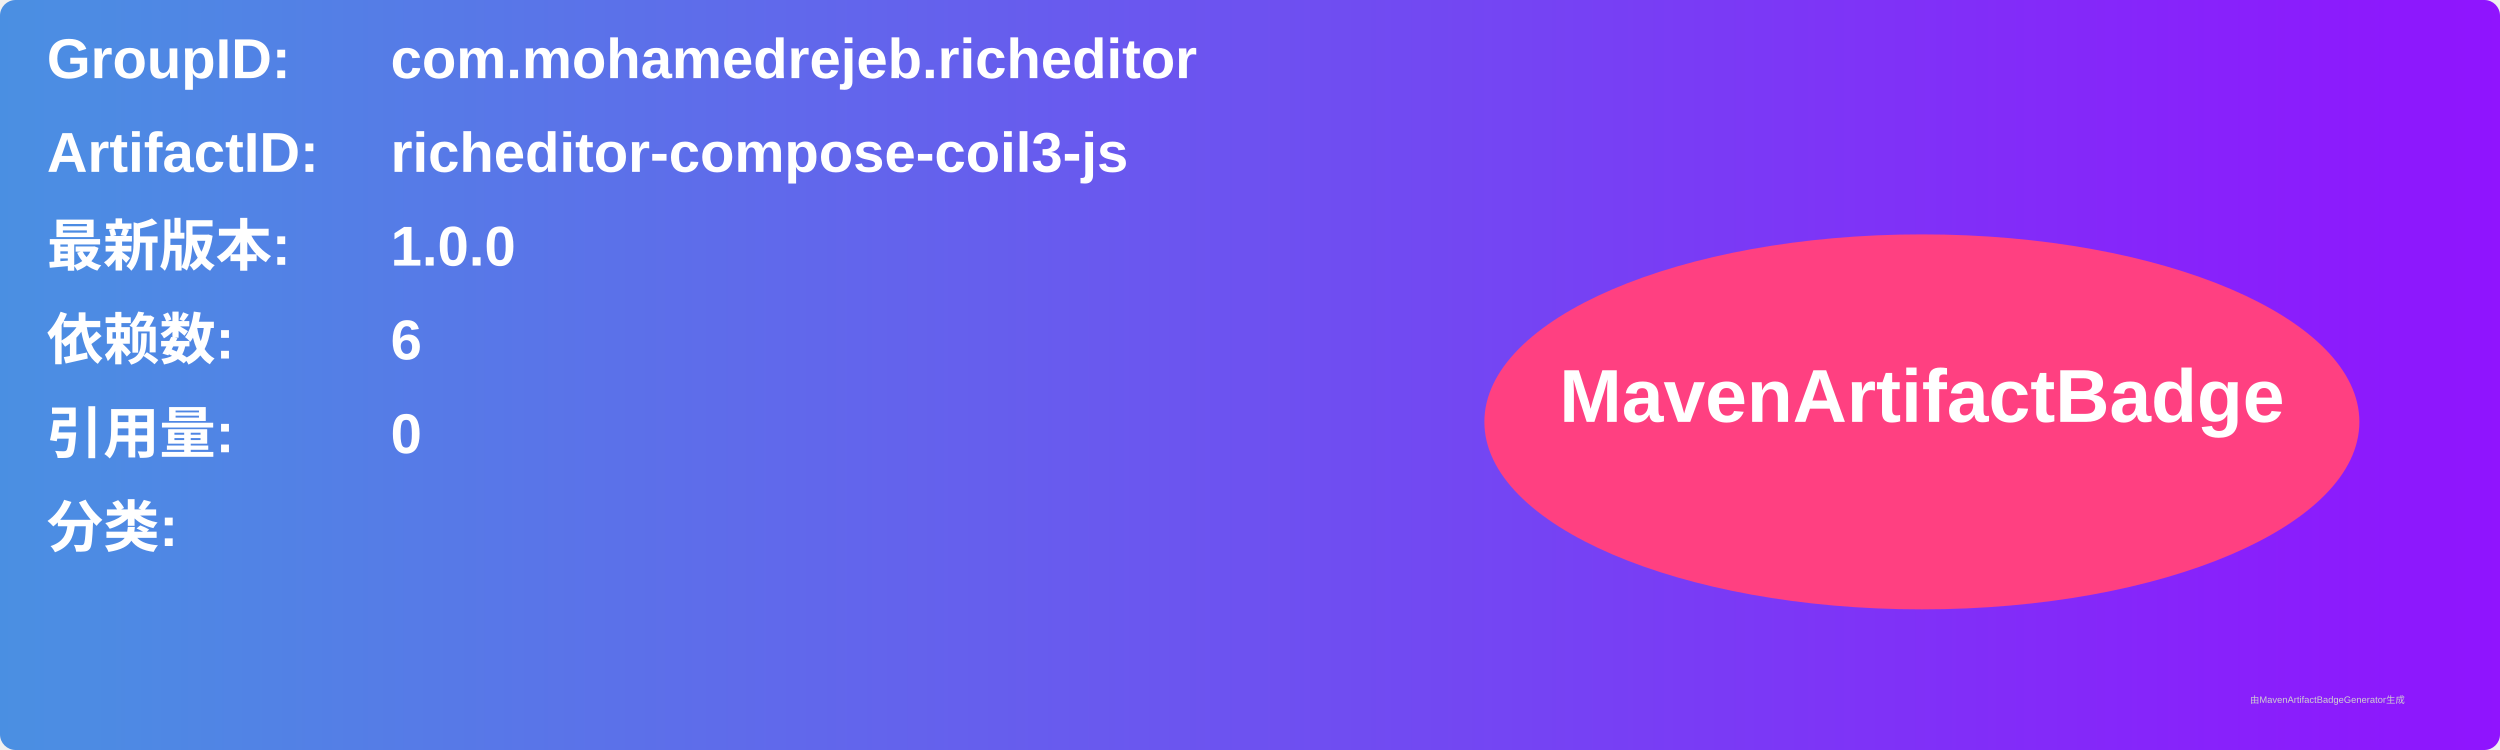
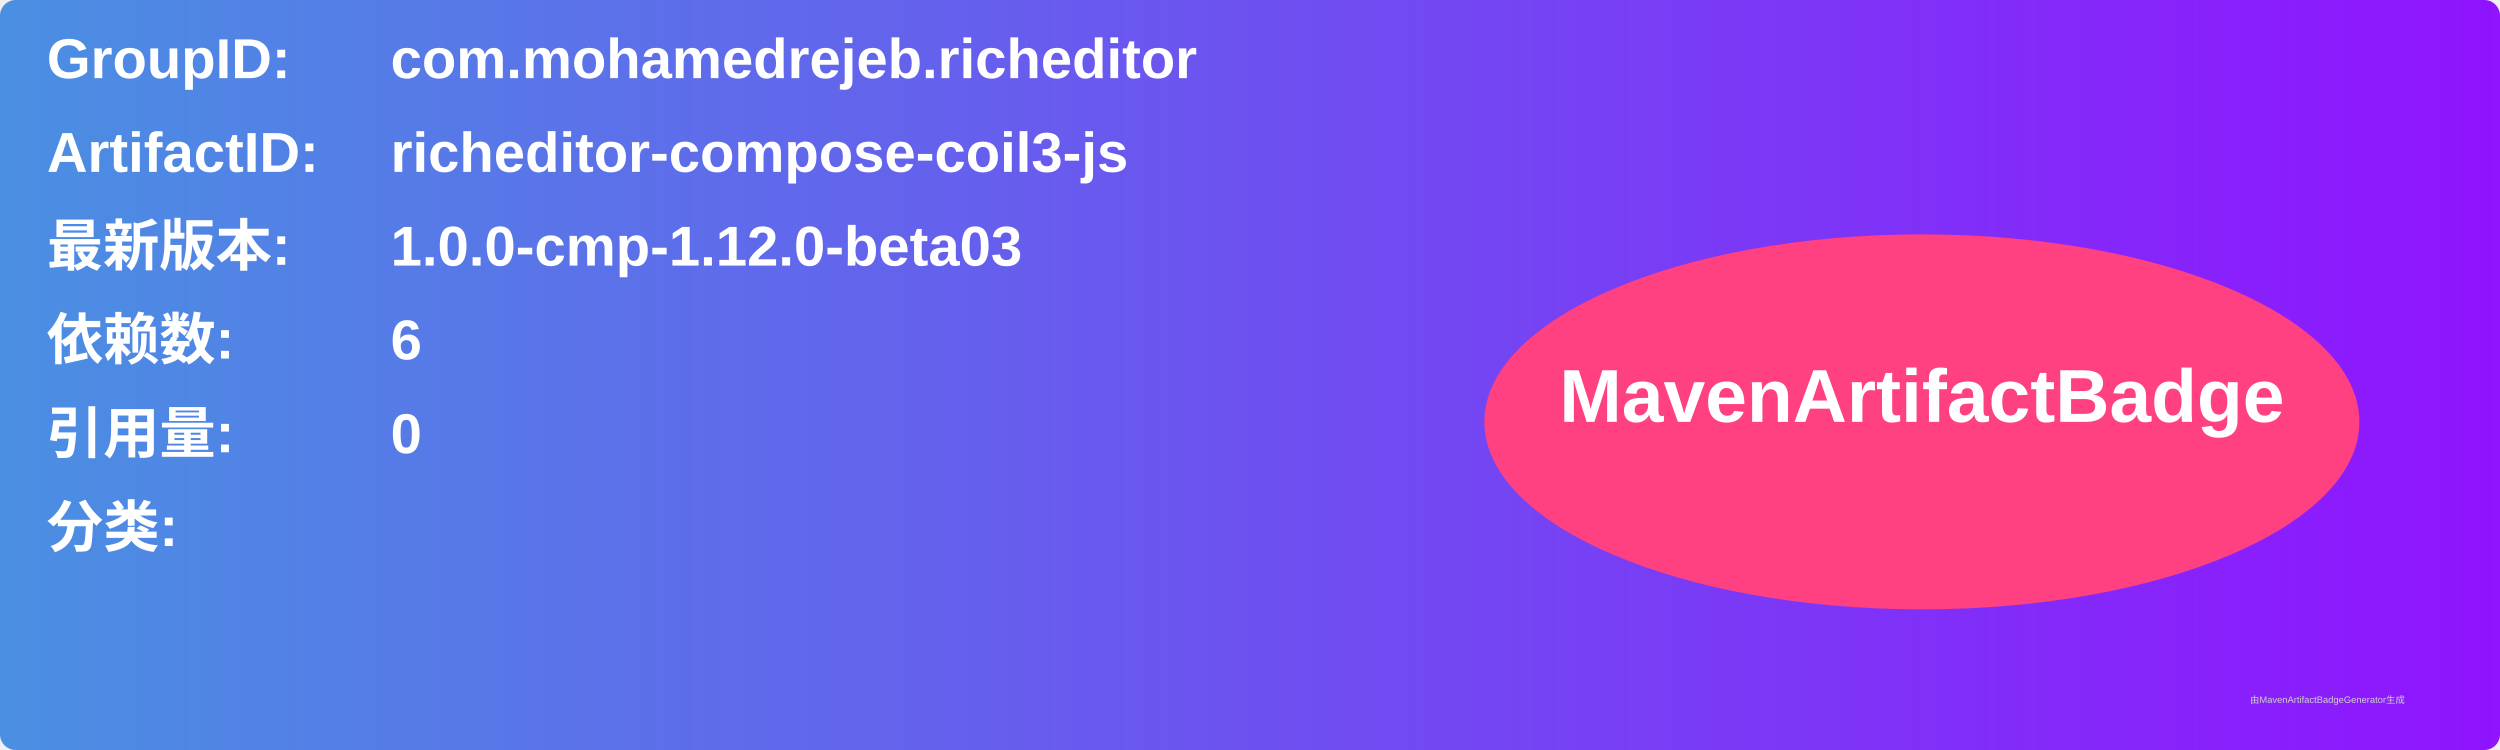
<svg xmlns="http://www.w3.org/2000/svg" width="800" height="240" viewBox="0 0 800 240">
  <linearGradient id="grad" x1="0%" y1="0%" x2="100%" y2="0%">
    <stop offset="0%" stop-color="#4a90e2" />
    <stop offset="100%" stop-color="#9013fe" />
  </linearGradient>
  <rect width="100%" height="100%" rx="5" ry="5" fill="url(#grad)" />
  <g transform="translate(15, 15)">
    <text x="0" y="10" font-family="Arial" font-size="18" fill="white" font-weight="bold" width="260">GroupID:</text>
    <text x="110" y="10" font-family="Arial" font-size="18" fill="white" font-weight="bold" width="460">com.mohamedrejeb.richeditor</text>
    <text x="0" y="40" font-family="Arial" font-size="18" fill="white" font-weight="bold" width="260">ArtifactID:</text>
    <text x="110" y="40" font-family="Arial" font-size="18" fill="white" font-weight="bold" width="460">richeditor-compose-coil3-js</text>
    <text x="0" y="70" font-family="Arial" font-size="18" fill="white" font-weight="bold">最新版本:</text>
    <text x="110" y="70" font-family="Arial" font-size="18" fill="white" font-weight="bold">
-       <tspan font-weight="bold">1.0.0</tspan>
+       <tspan font-weight="bold">1.0.0-cmp-1.12.0-beta03</tspan>
    </text>
    <text x="0" y="100" font-family="Arial" font-size="18" fill="white" font-weight="bold">依赖数: </text>
    <text x="110" y="100" font-family="Arial" font-size="18" fill="white">
      <tspan font-weight="bold">6</tspan>
    </text>
    <text x="0" y="130" font-family="Arial" font-size="18" fill="white" font-weight="bold">引用量: </text>
    <text x="110" y="130" font-family="Arial" font-size="18" fill="white">
      <tspan font-weight="bold">0</tspan>
    </text>
    <text x="0" y="160" font-family="Arial" font-size="18" fill="white" font-weight="bold">分类:</text>
    <text x="10" y="190" font-family="Arial" font-size="10" fill="white">
      <tspan font-weight="bold" />
    </text>
    <ellipse cx="600" cy="120" rx="140" ry="60" fill="#ff4081" />
    <text x="600" y="120" text-anchor="middle" font-family="Arial" font-size="24" fill="white" font-weight="bold">MavenArtifactBadge</text>
  </g>
  <text x="720" y="225" font-family="Arial" font-size="3" fill="#d0d0d0">由MavenArtifactBadgeGenerator生成</text>
</svg>
